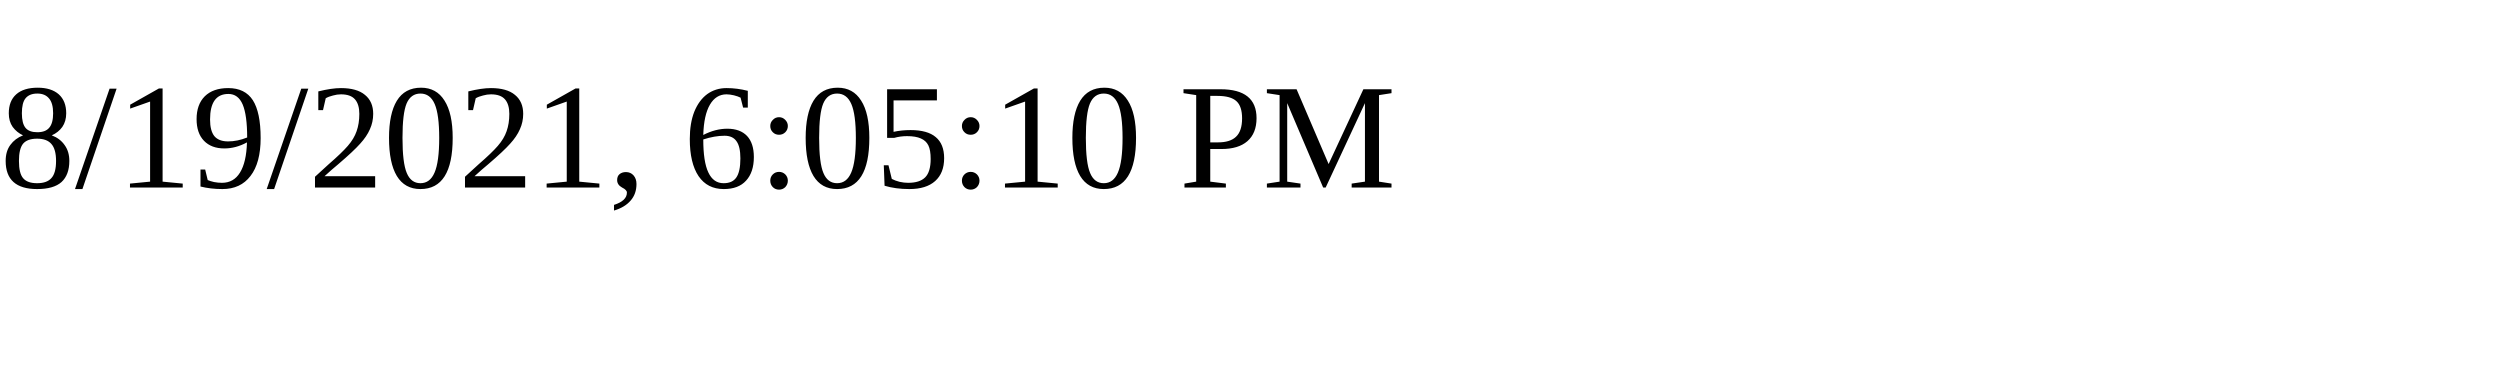
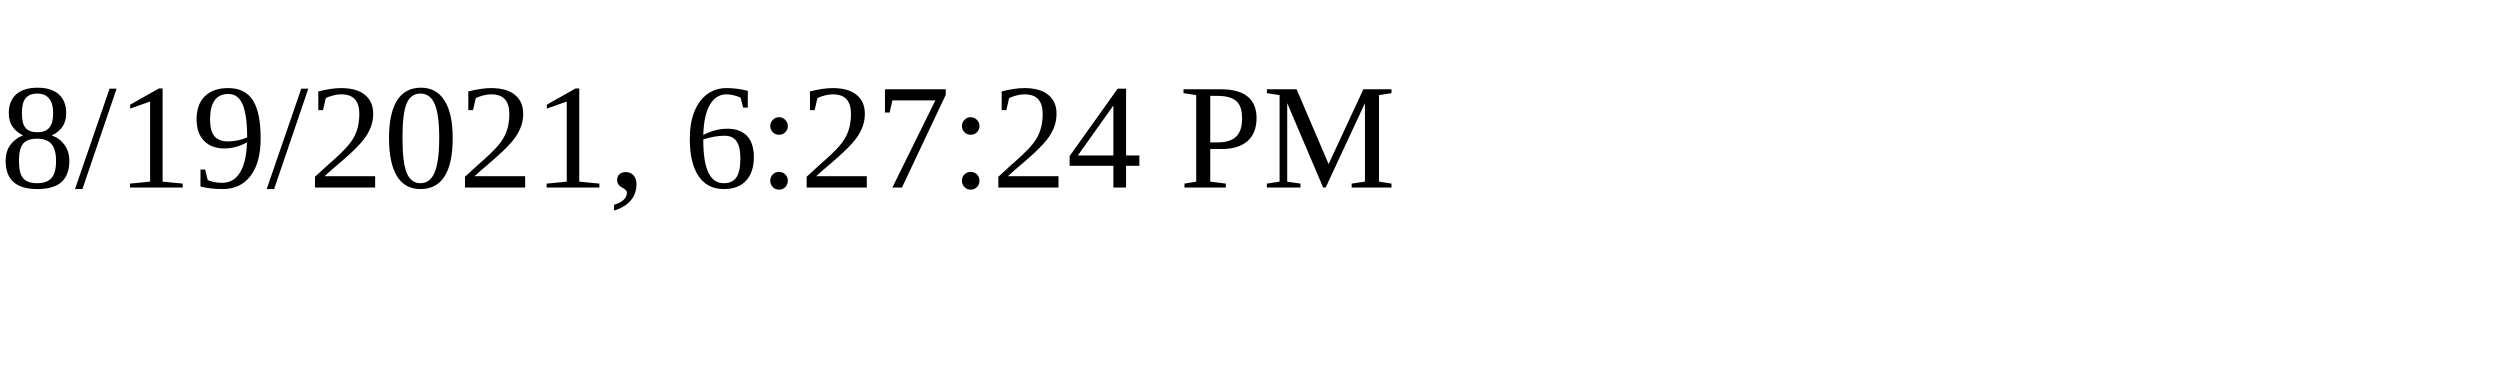
<svg xmlns="http://www.w3.org/2000/svg" height="30" width="200">
-   <text x="0" y="15">8/19/2021, 6:05:10 PM</text>
+   <text x="0" y="15">8/19/2021, 6:27:24 PM</text>
</svg>
